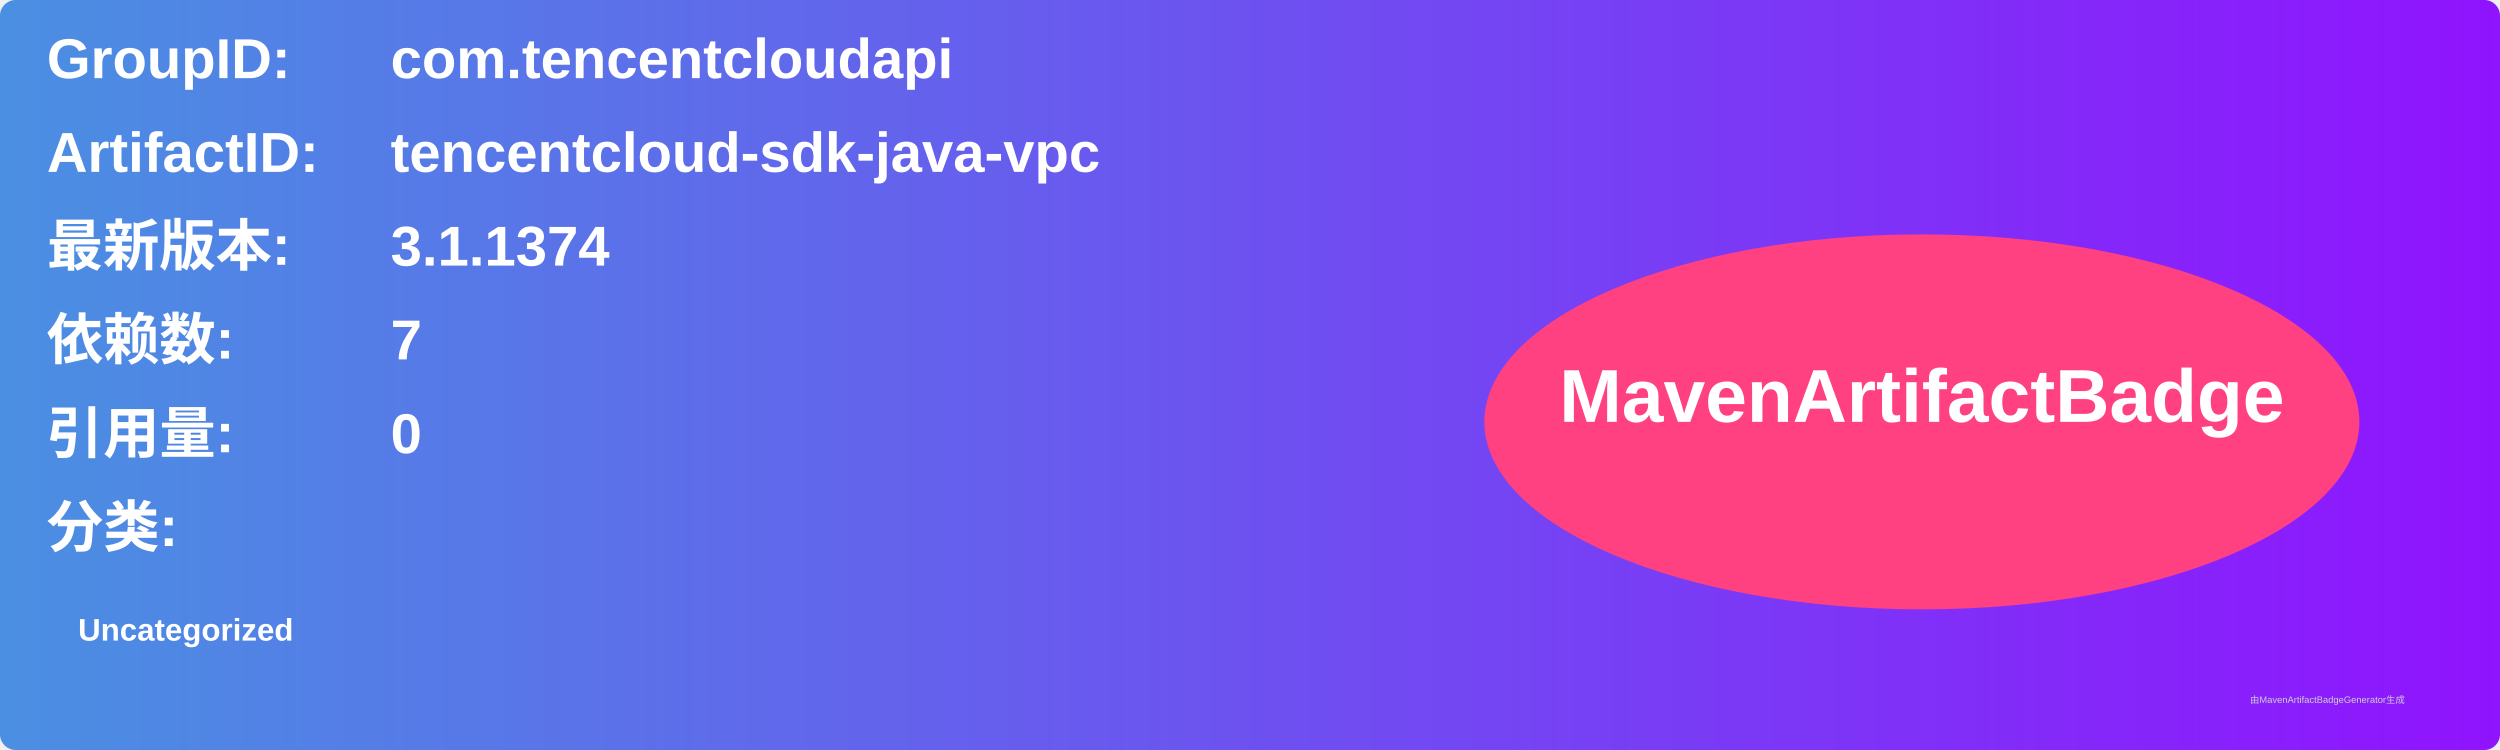
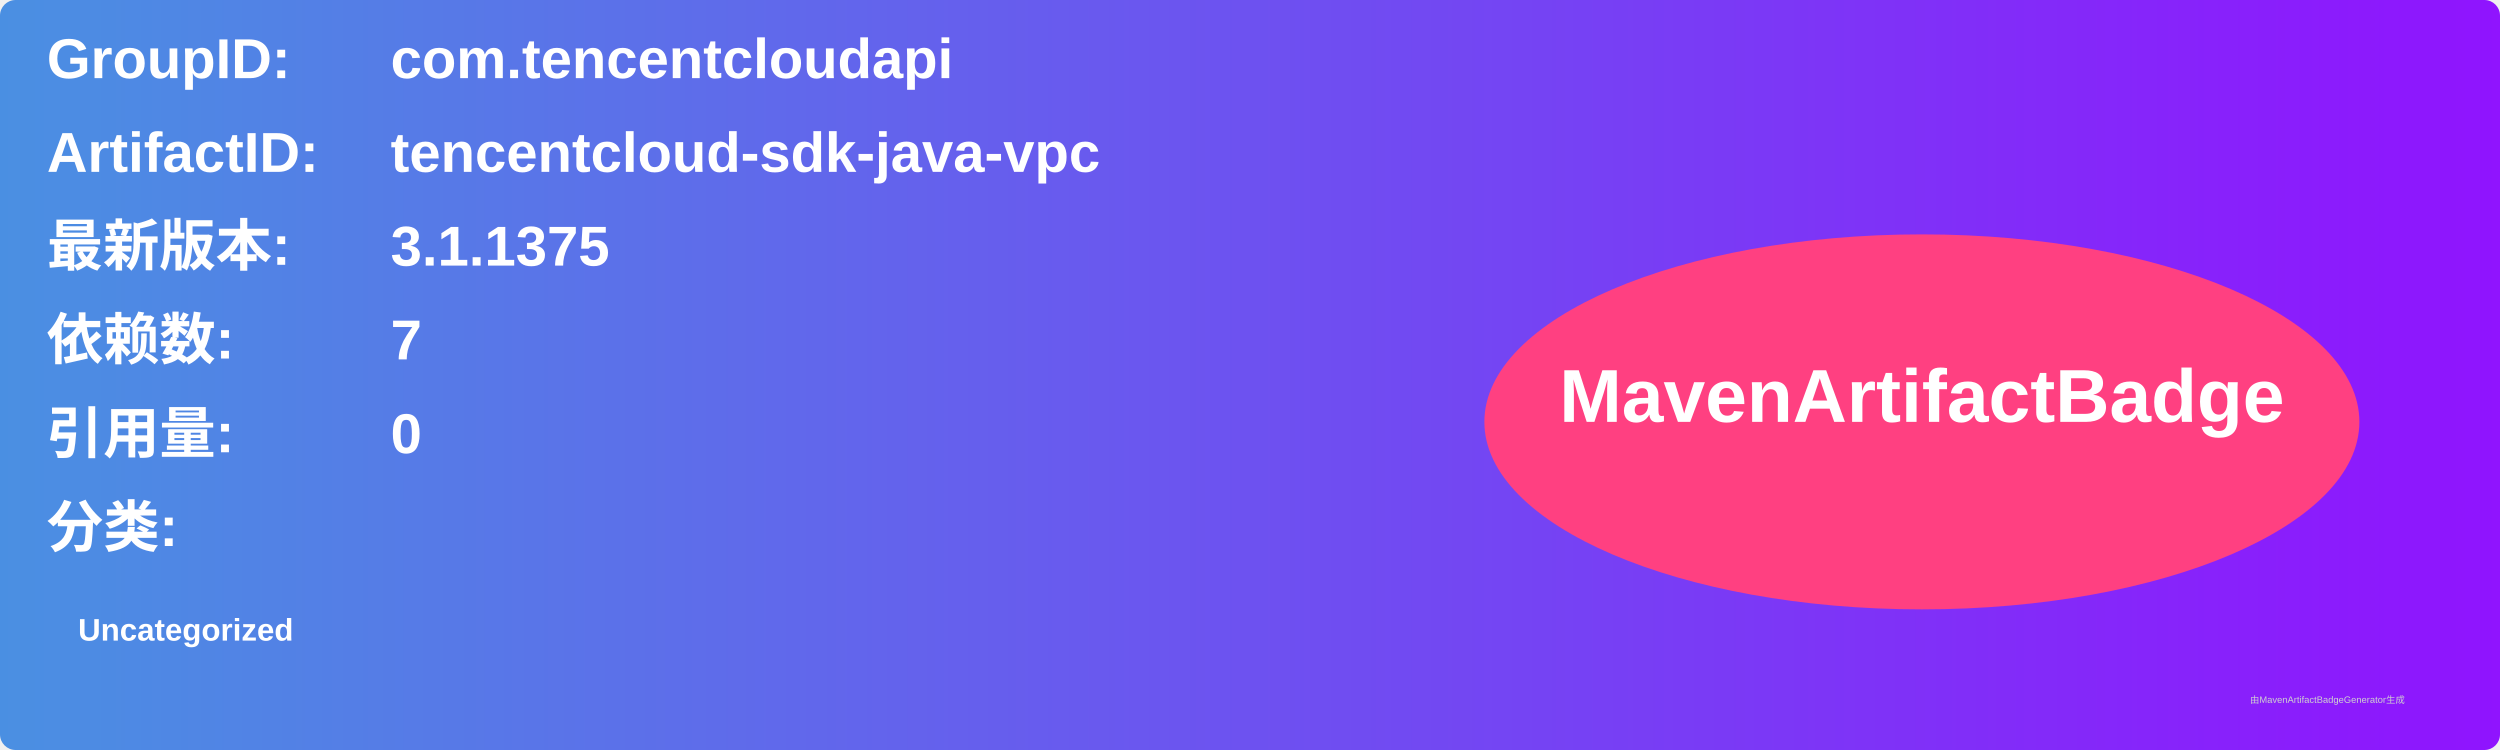
<svg xmlns="http://www.w3.org/2000/svg" width="800" height="240" viewBox="0 0 800 240">
  <linearGradient id="grad" x1="0%" y1="0%" x2="100%" y2="0%">
    <stop offset="0%" stop-color="#4a90e2" />
    <stop offset="100%" stop-color="#9013fe" />
  </linearGradient>
  <rect width="100%" height="100%" rx="5" ry="5" fill="url(#grad)" />
  <g transform="translate(15, 15)">
    <text x="0" y="10" font-family="Arial" font-size="18" fill="white" font-weight="bold" width="260">GroupID:</text>
    <text x="110" y="10" font-family="Arial" font-size="18" fill="white" font-weight="bold" width="460">com.tencentcloudapi</text>
    <text x="0" y="40" font-family="Arial" font-size="18" fill="white" font-weight="bold" width="260">ArtifactID:</text>
    <text x="110" y="40" font-family="Arial" font-size="18" fill="white" font-weight="bold" width="460">tencentcloud-sdk-java-vpc</text>
    <text x="0" y="70" font-family="Arial" font-size="18" fill="white" font-weight="bold">最新版本:</text>
    <text x="110" y="70" font-family="Arial" font-size="18" fill="white" font-weight="bold">
-       <tspan font-weight="bold">3.1.1374</tspan>
+       <tspan font-weight="bold">3.1.1375</tspan>
    </text>
    <text x="0" y="100" font-family="Arial" font-size="18" fill="white" font-weight="bold">依赖数: </text>
    <text x="110" y="100" font-family="Arial" font-size="18" fill="white">
      <tspan font-weight="bold">7</tspan>
    </text>
    <text x="0" y="130" font-family="Arial" font-size="18" fill="white" font-weight="bold">引用量: </text>
    <text x="110" y="130" font-family="Arial" font-size="18" fill="white">
      <tspan font-weight="bold">0</tspan>
    </text>
    <text x="0" y="160" font-family="Arial" font-size="18" fill="white" font-weight="bold">分类:</text>
    <text x="10" y="190" font-family="Arial" font-size="10" fill="white">
      <tspan font-weight="bold">Uncategorized</tspan>
    </text>
    <ellipse cx="600" cy="120" rx="140" ry="60" fill="#ff4081" />
    <text x="600" y="120" text-anchor="middle" font-family="Arial" font-size="24" fill="white" font-weight="bold">MavenArtifactBadge</text>
  </g>
  <text x="720" y="225" font-family="Arial" font-size="3" fill="#d0d0d0">由MavenArtifactBadgeGenerator生成</text>
</svg>
